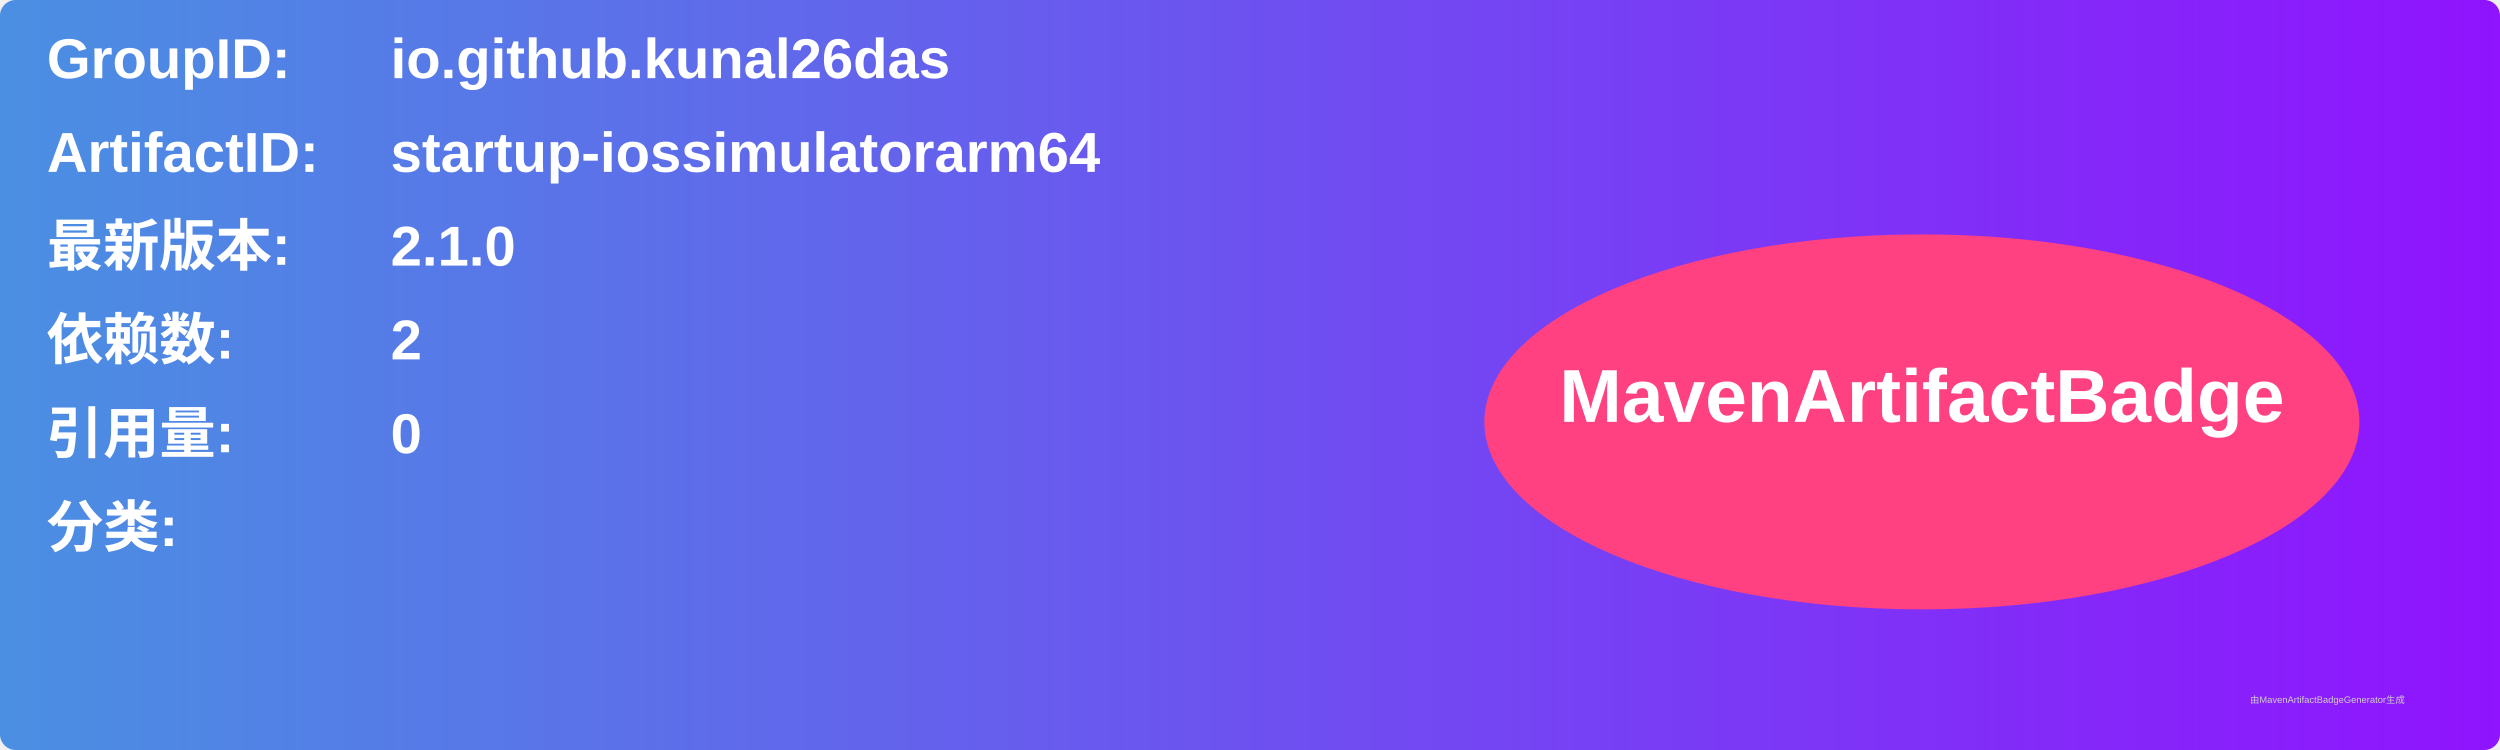
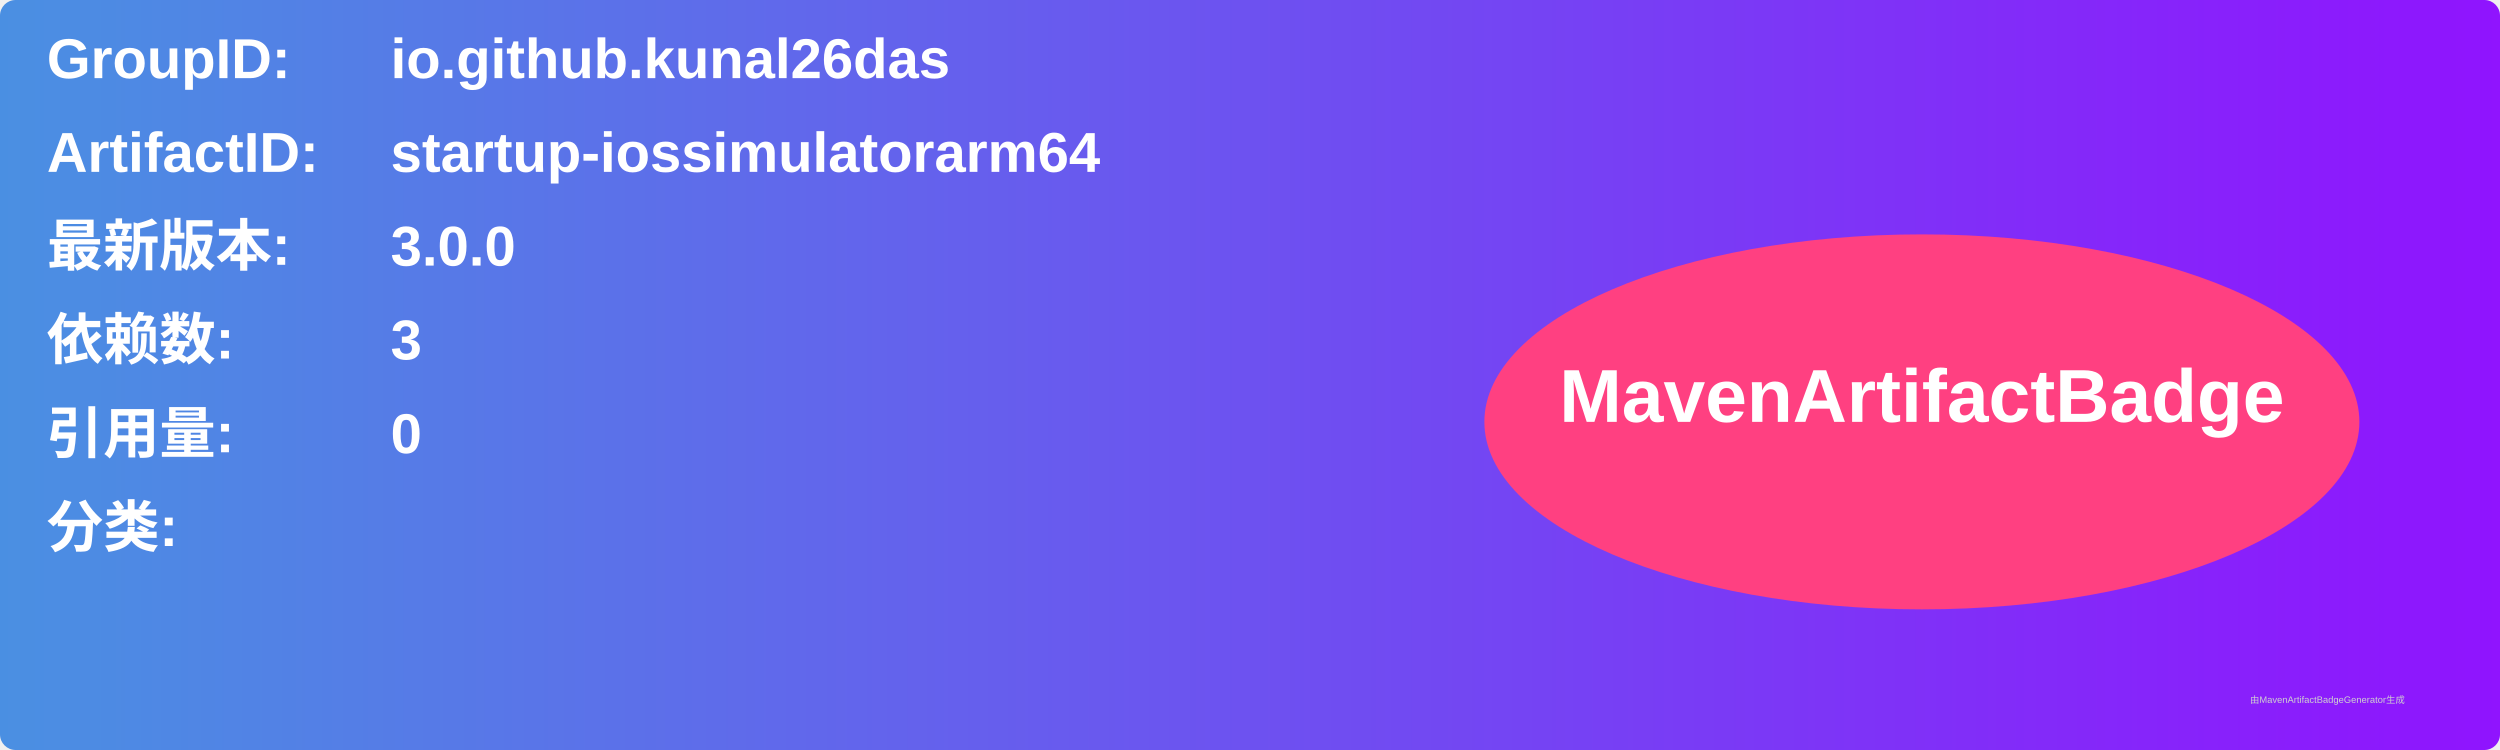
<svg xmlns="http://www.w3.org/2000/svg" width="800" height="240" viewBox="0 0 800 240">
  <linearGradient id="grad" x1="0%" y1="0%" x2="100%" y2="0%">
    <stop offset="0%" stop-color="#4a90e2" />
    <stop offset="100%" stop-color="#9013fe" />
  </linearGradient>
  <rect width="100%" height="100%" rx="5" ry="5" fill="url(#grad)" />
  <g transform="translate(15, 15)">
    <text x="0" y="10" font-family="Arial" font-size="18" fill="white" font-weight="bold" width="260">GroupID:</text>
    <text x="110" y="10" font-family="Arial" font-size="18" fill="white" font-weight="bold" width="460">io.github.kunal26das</text>
    <text x="0" y="40" font-family="Arial" font-size="18" fill="white" font-weight="bold" width="260">ArtifactID:</text>
    <text x="110" y="40" font-family="Arial" font-size="18" fill="white" font-weight="bold" width="460">startup-iossimulatorarm64</text>
    <text x="0" y="70" font-family="Arial" font-size="18" fill="white" font-weight="bold">最新版本:</text>
    <text x="110" y="70" font-family="Arial" font-size="18" fill="white" font-weight="bold">
-       <tspan font-weight="bold">2.1.0</tspan>
+       <tspan font-weight="bold">3.0.0</tspan>
    </text>
    <text x="0" y="100" font-family="Arial" font-size="18" fill="white" font-weight="bold">依赖数: </text>
    <text x="110" y="100" font-family="Arial" font-size="18" fill="white">
-       <tspan font-weight="bold">2</tspan>
+       <tspan font-weight="bold">3</tspan>
    </text>
    <text x="0" y="130" font-family="Arial" font-size="18" fill="white" font-weight="bold">引用量: </text>
    <text x="110" y="130" font-family="Arial" font-size="18" fill="white">
      <tspan font-weight="bold">0</tspan>
    </text>
    <text x="0" y="160" font-family="Arial" font-size="18" fill="white" font-weight="bold">分类:</text>
    <text x="10" y="190" font-family="Arial" font-size="10" fill="white">
      <tspan font-weight="bold" />
    </text>
    <ellipse cx="600" cy="120" rx="140" ry="60" fill="#ff4081" />
    <text x="600" y="120" text-anchor="middle" font-family="Arial" font-size="24" fill="white" font-weight="bold">MavenArtifactBadge</text>
  </g>
  <text x="720" y="225" font-family="Arial" font-size="3" fill="#d0d0d0">由MavenArtifactBadgeGenerator生成</text>
</svg>
